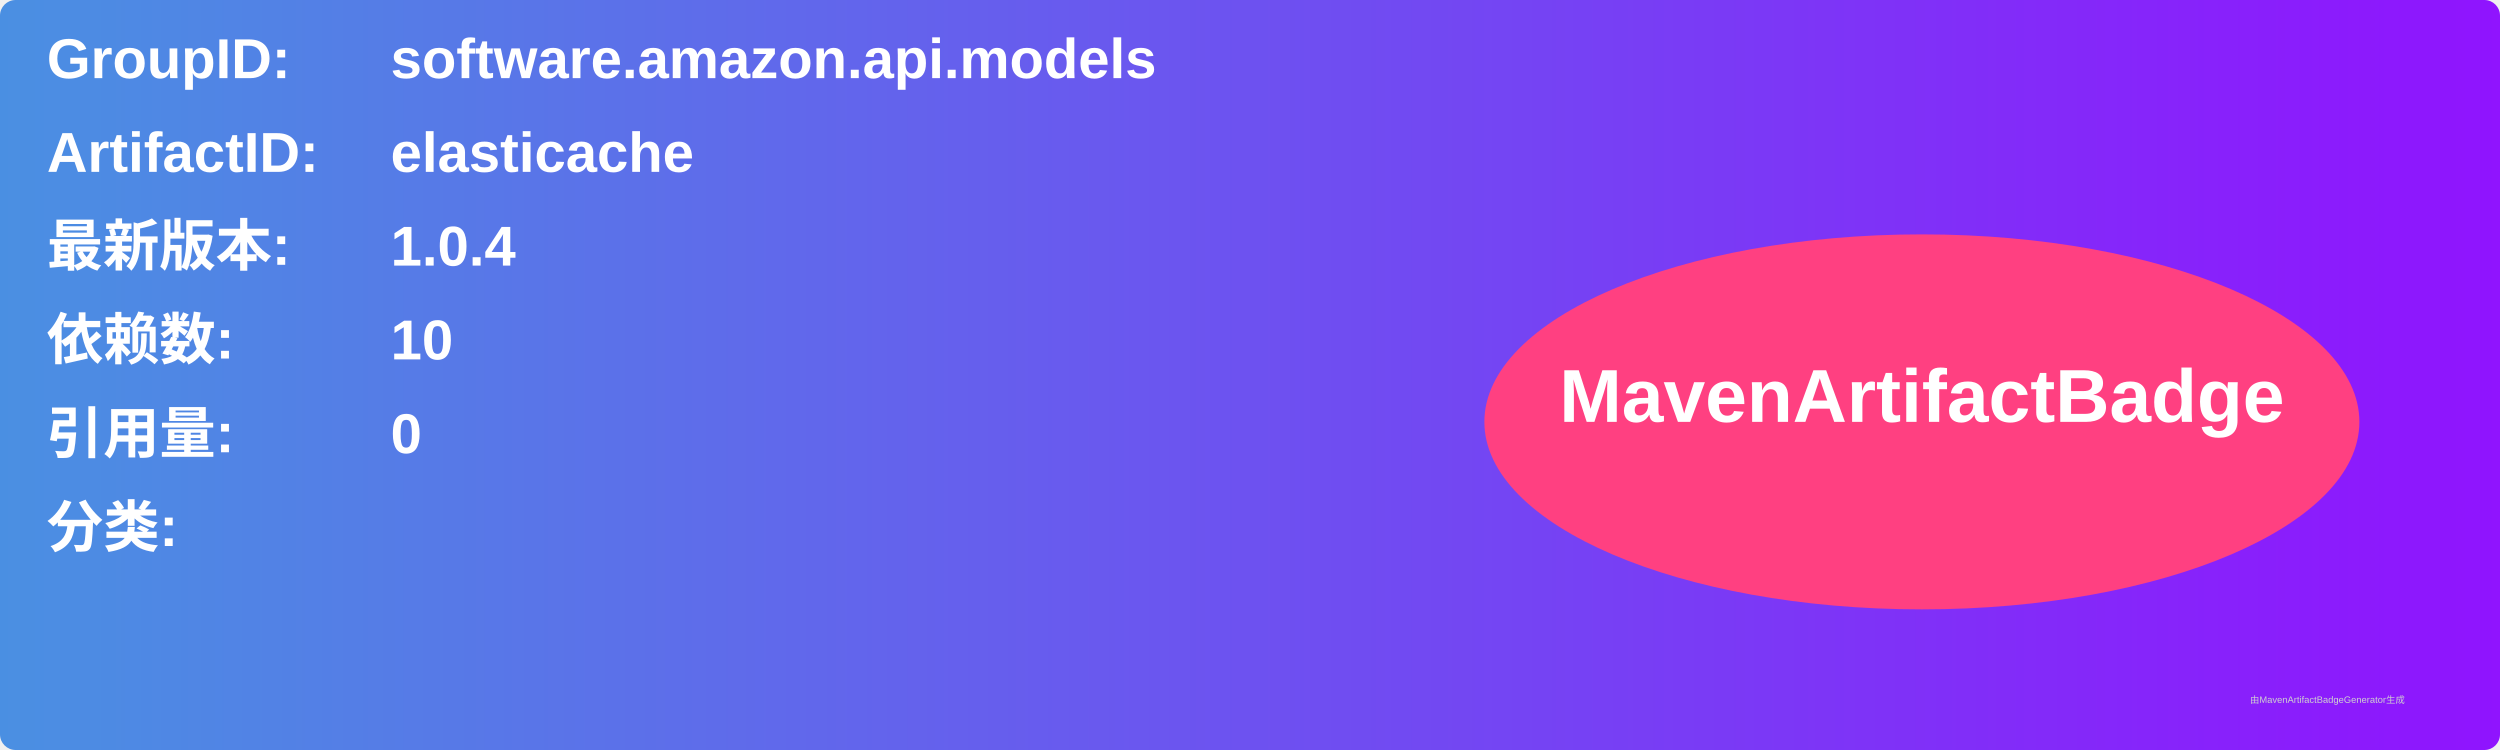
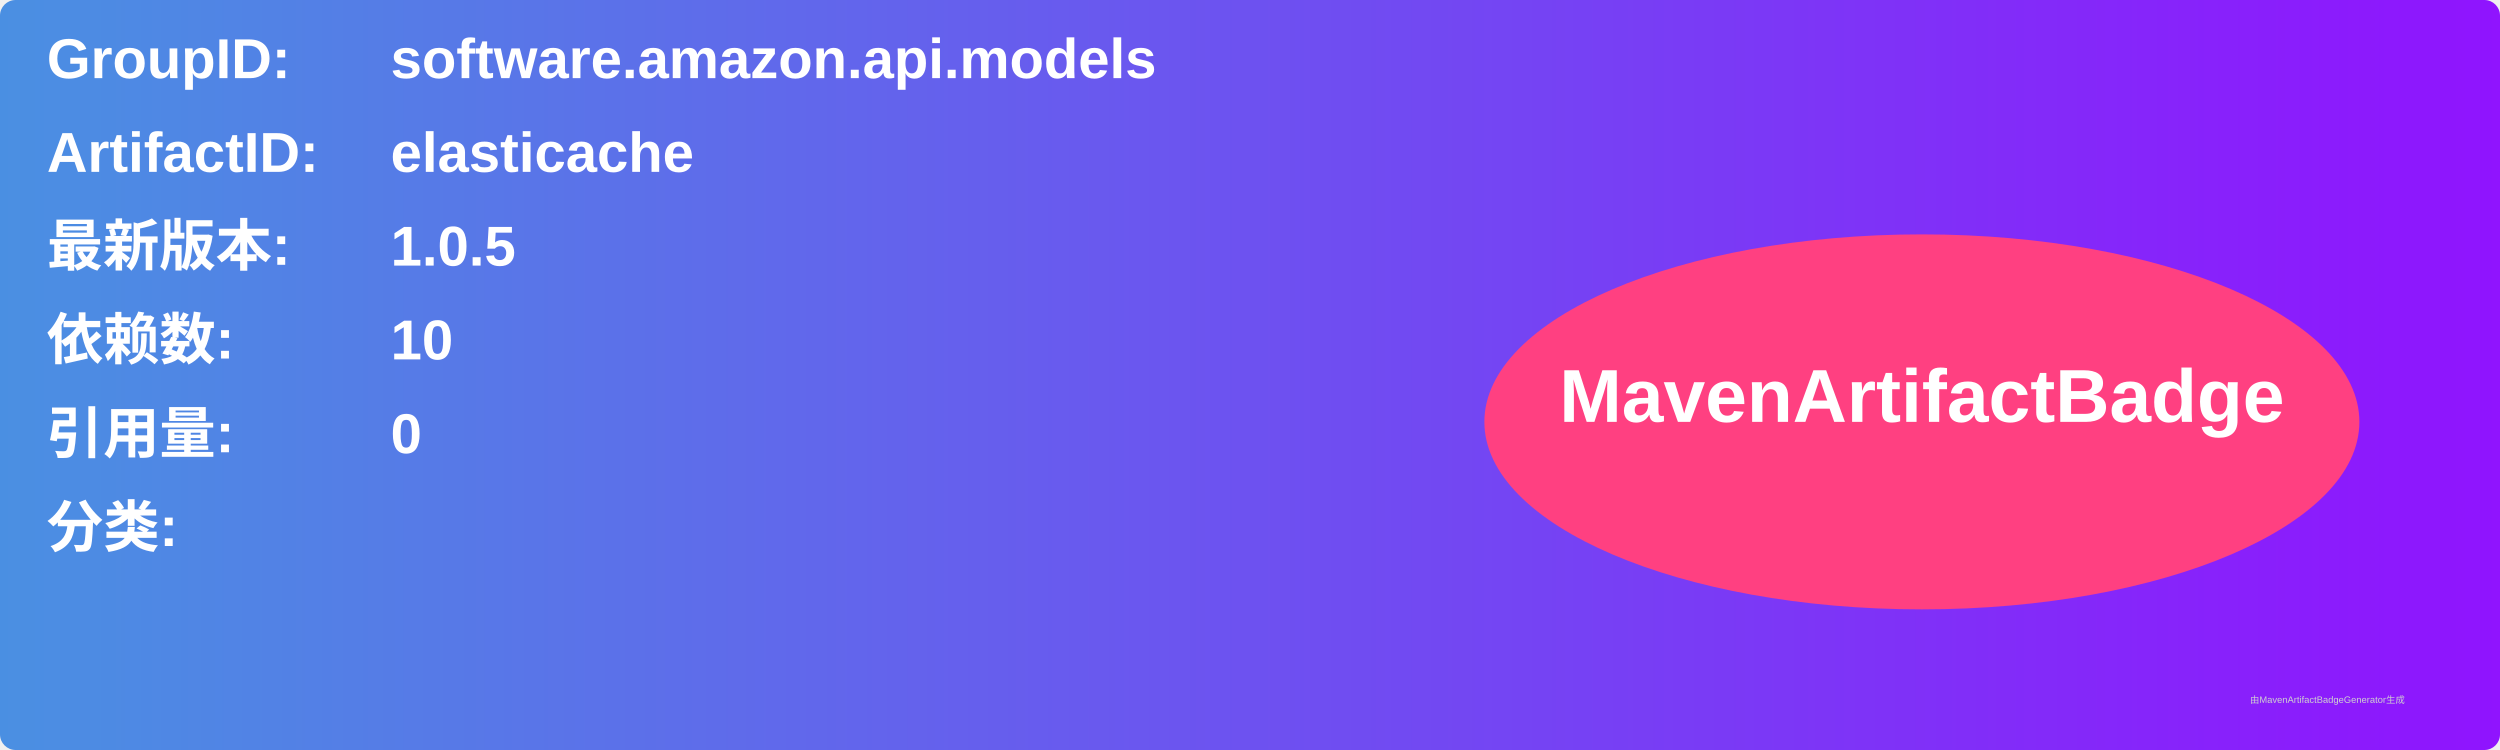
<svg xmlns="http://www.w3.org/2000/svg" width="800" height="240" viewBox="0 0 800 240">
  <linearGradient id="grad" x1="0%" y1="0%" x2="100%" y2="0%">
    <stop offset="0%" stop-color="#4a90e2" />
    <stop offset="100%" stop-color="#9013fe" />
  </linearGradient>
  <rect width="100%" height="100%" rx="5" ry="5" fill="url(#grad)" />
  <g transform="translate(15, 15)">
    <text x="0" y="10" font-family="Arial" font-size="18" fill="white" font-weight="bold" width="260">GroupID:</text>
    <text x="110" y="10" font-family="Arial" font-size="18" fill="white" font-weight="bold" width="460">software.amazon.api.models</text>
    <text x="0" y="40" font-family="Arial" font-size="18" fill="white" font-weight="bold" width="260">ArtifactID:</text>
    <text x="110" y="40" font-family="Arial" font-size="18" fill="white" font-weight="bold" width="460">elasticache</text>
    <text x="0" y="70" font-family="Arial" font-size="18" fill="white" font-weight="bold">最新版本:</text>
    <text x="110" y="70" font-family="Arial" font-size="18" fill="white" font-weight="bold">
-       <tspan font-weight="bold">1.0.4</tspan>
+       <tspan font-weight="bold">1.0.5</tspan>
    </text>
    <text x="0" y="100" font-family="Arial" font-size="18" fill="white" font-weight="bold">依赖数: </text>
    <text x="110" y="100" font-family="Arial" font-size="18" fill="white">
      <tspan font-weight="bold">10</tspan>
    </text>
    <text x="0" y="130" font-family="Arial" font-size="18" fill="white" font-weight="bold">引用量: </text>
    <text x="110" y="130" font-family="Arial" font-size="18" fill="white">
      <tspan font-weight="bold">0</tspan>
    </text>
    <text x="0" y="160" font-family="Arial" font-size="18" fill="white" font-weight="bold">分类:</text>
    <text x="10" y="190" font-family="Arial" font-size="10" fill="white">
      <tspan font-weight="bold" />
    </text>
    <ellipse cx="600" cy="120" rx="140" ry="60" fill="#ff4081" />
    <text x="600" y="120" text-anchor="middle" font-family="Arial" font-size="24" fill="white" font-weight="bold">MavenArtifactBadge</text>
  </g>
  <text x="720" y="225" font-family="Arial" font-size="3" fill="#d0d0d0">由MavenArtifactBadgeGenerator生成</text>
</svg>
